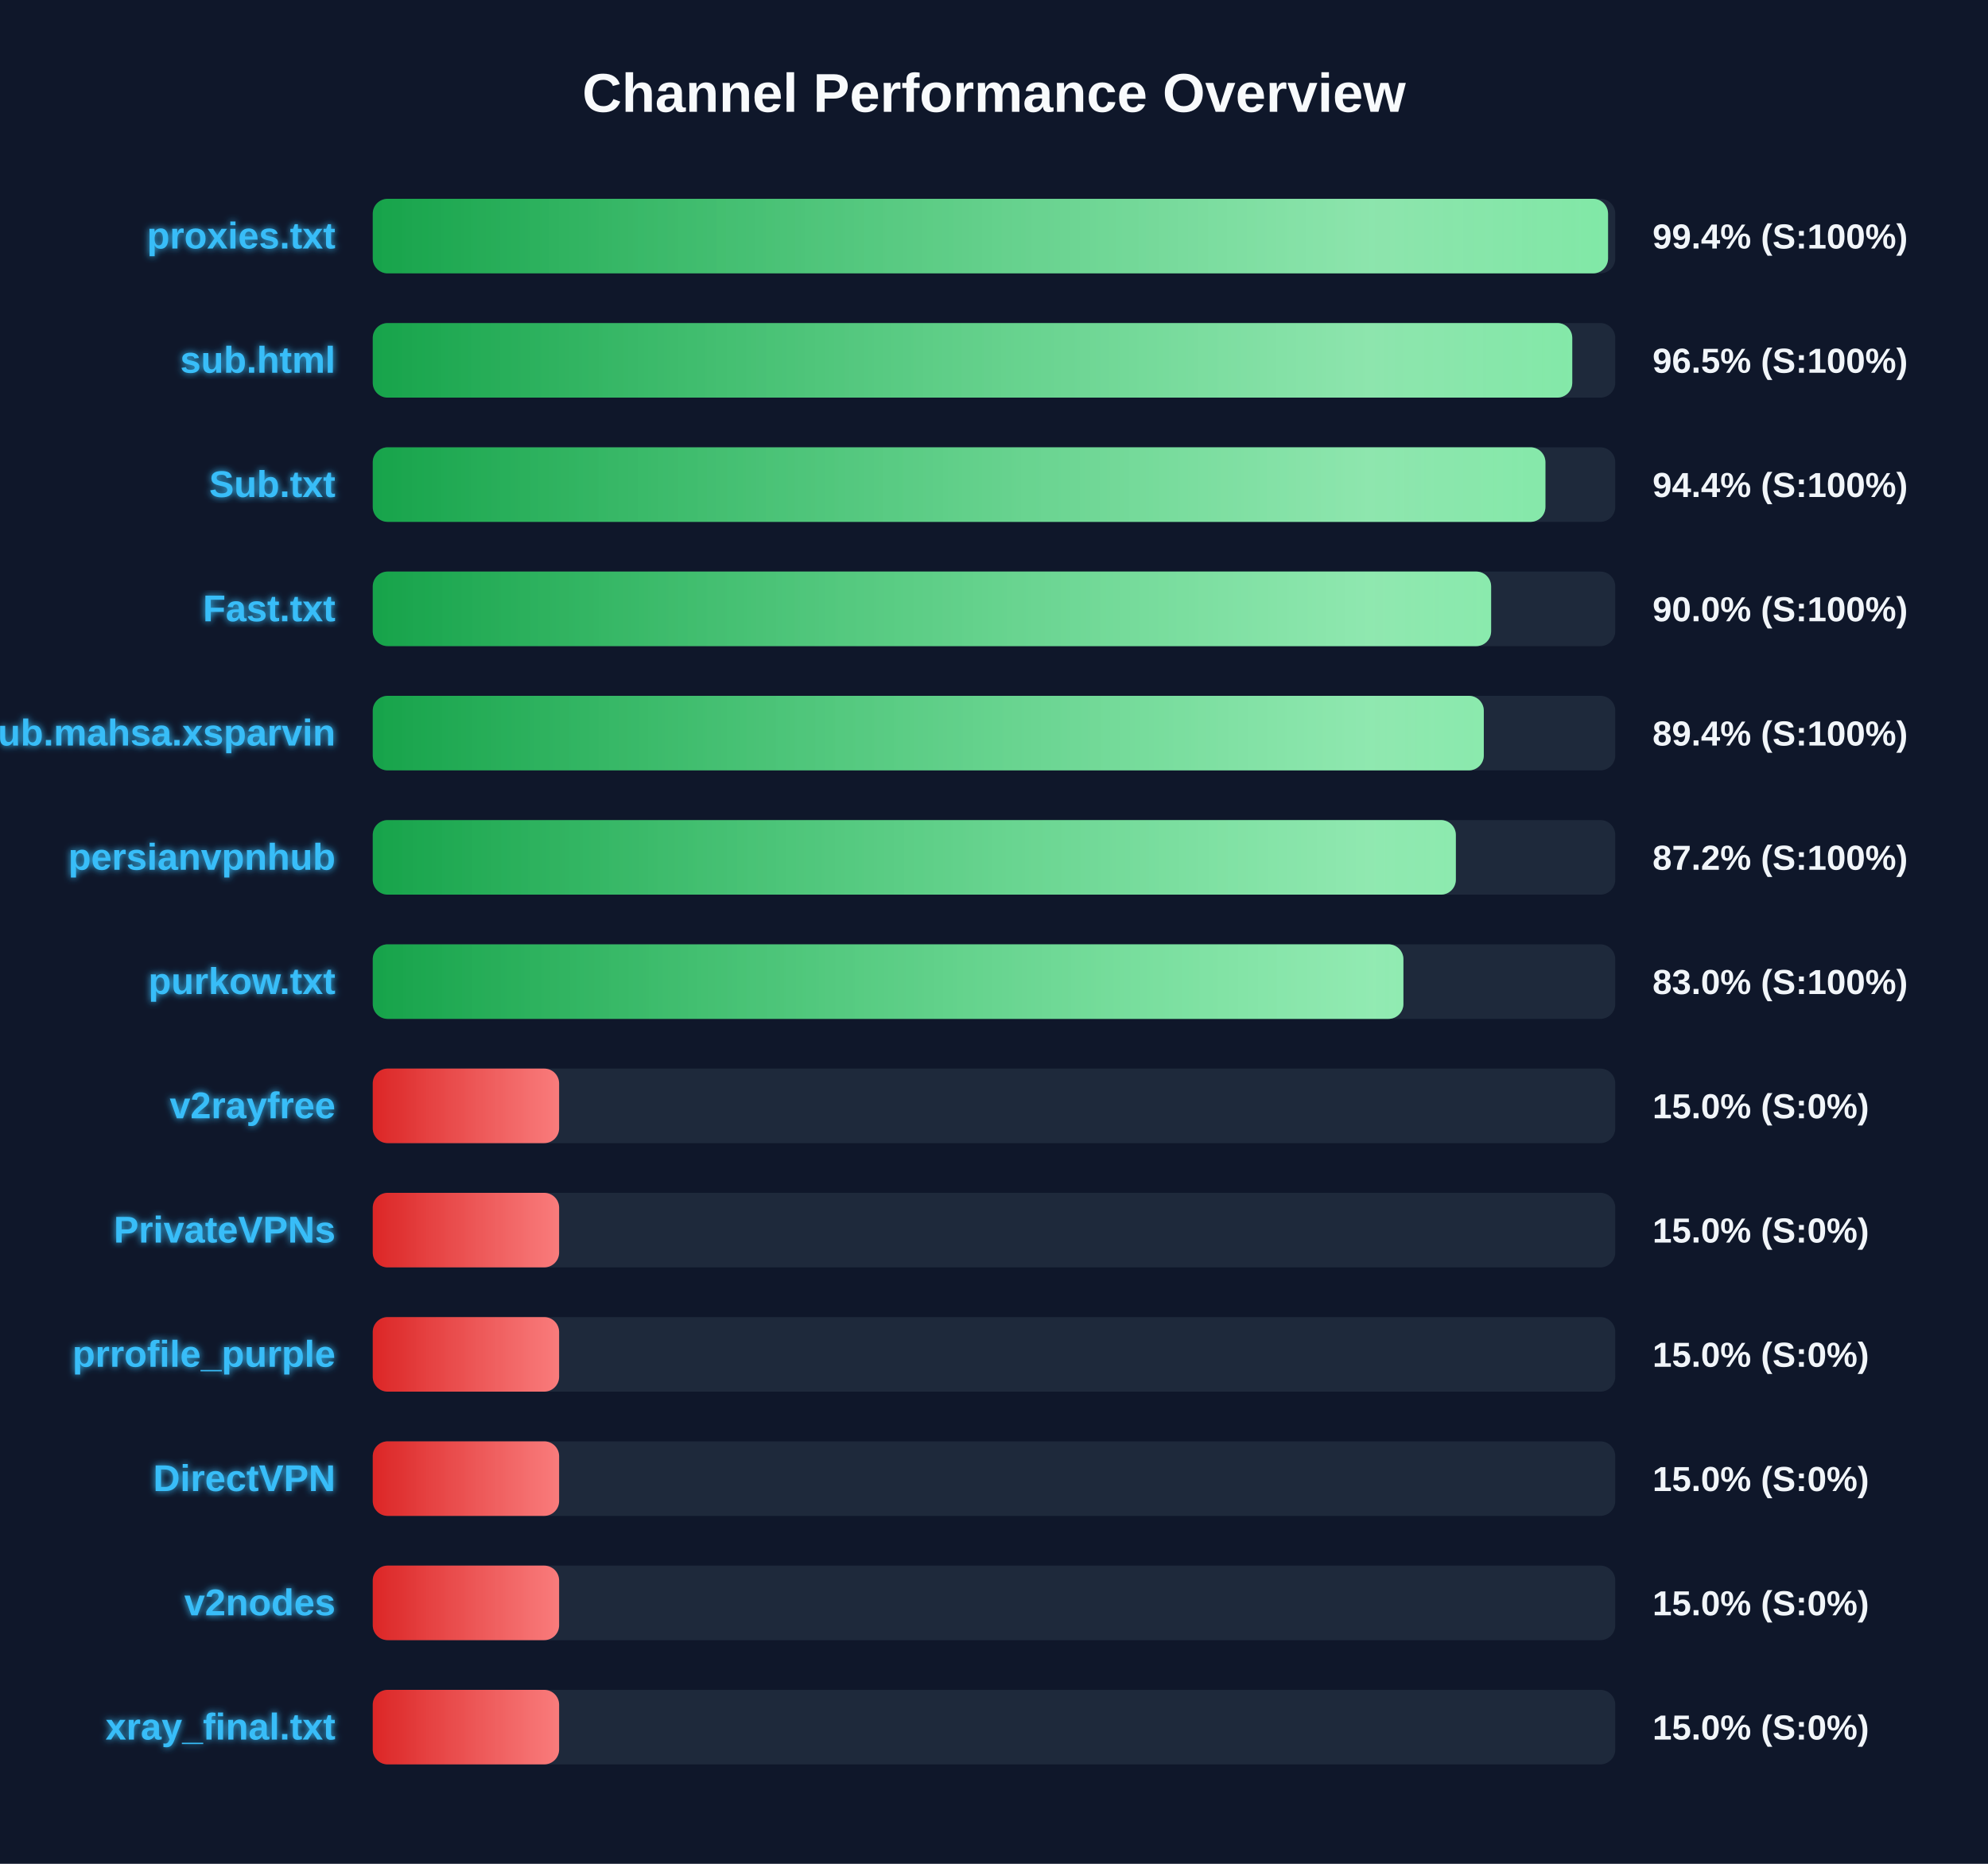
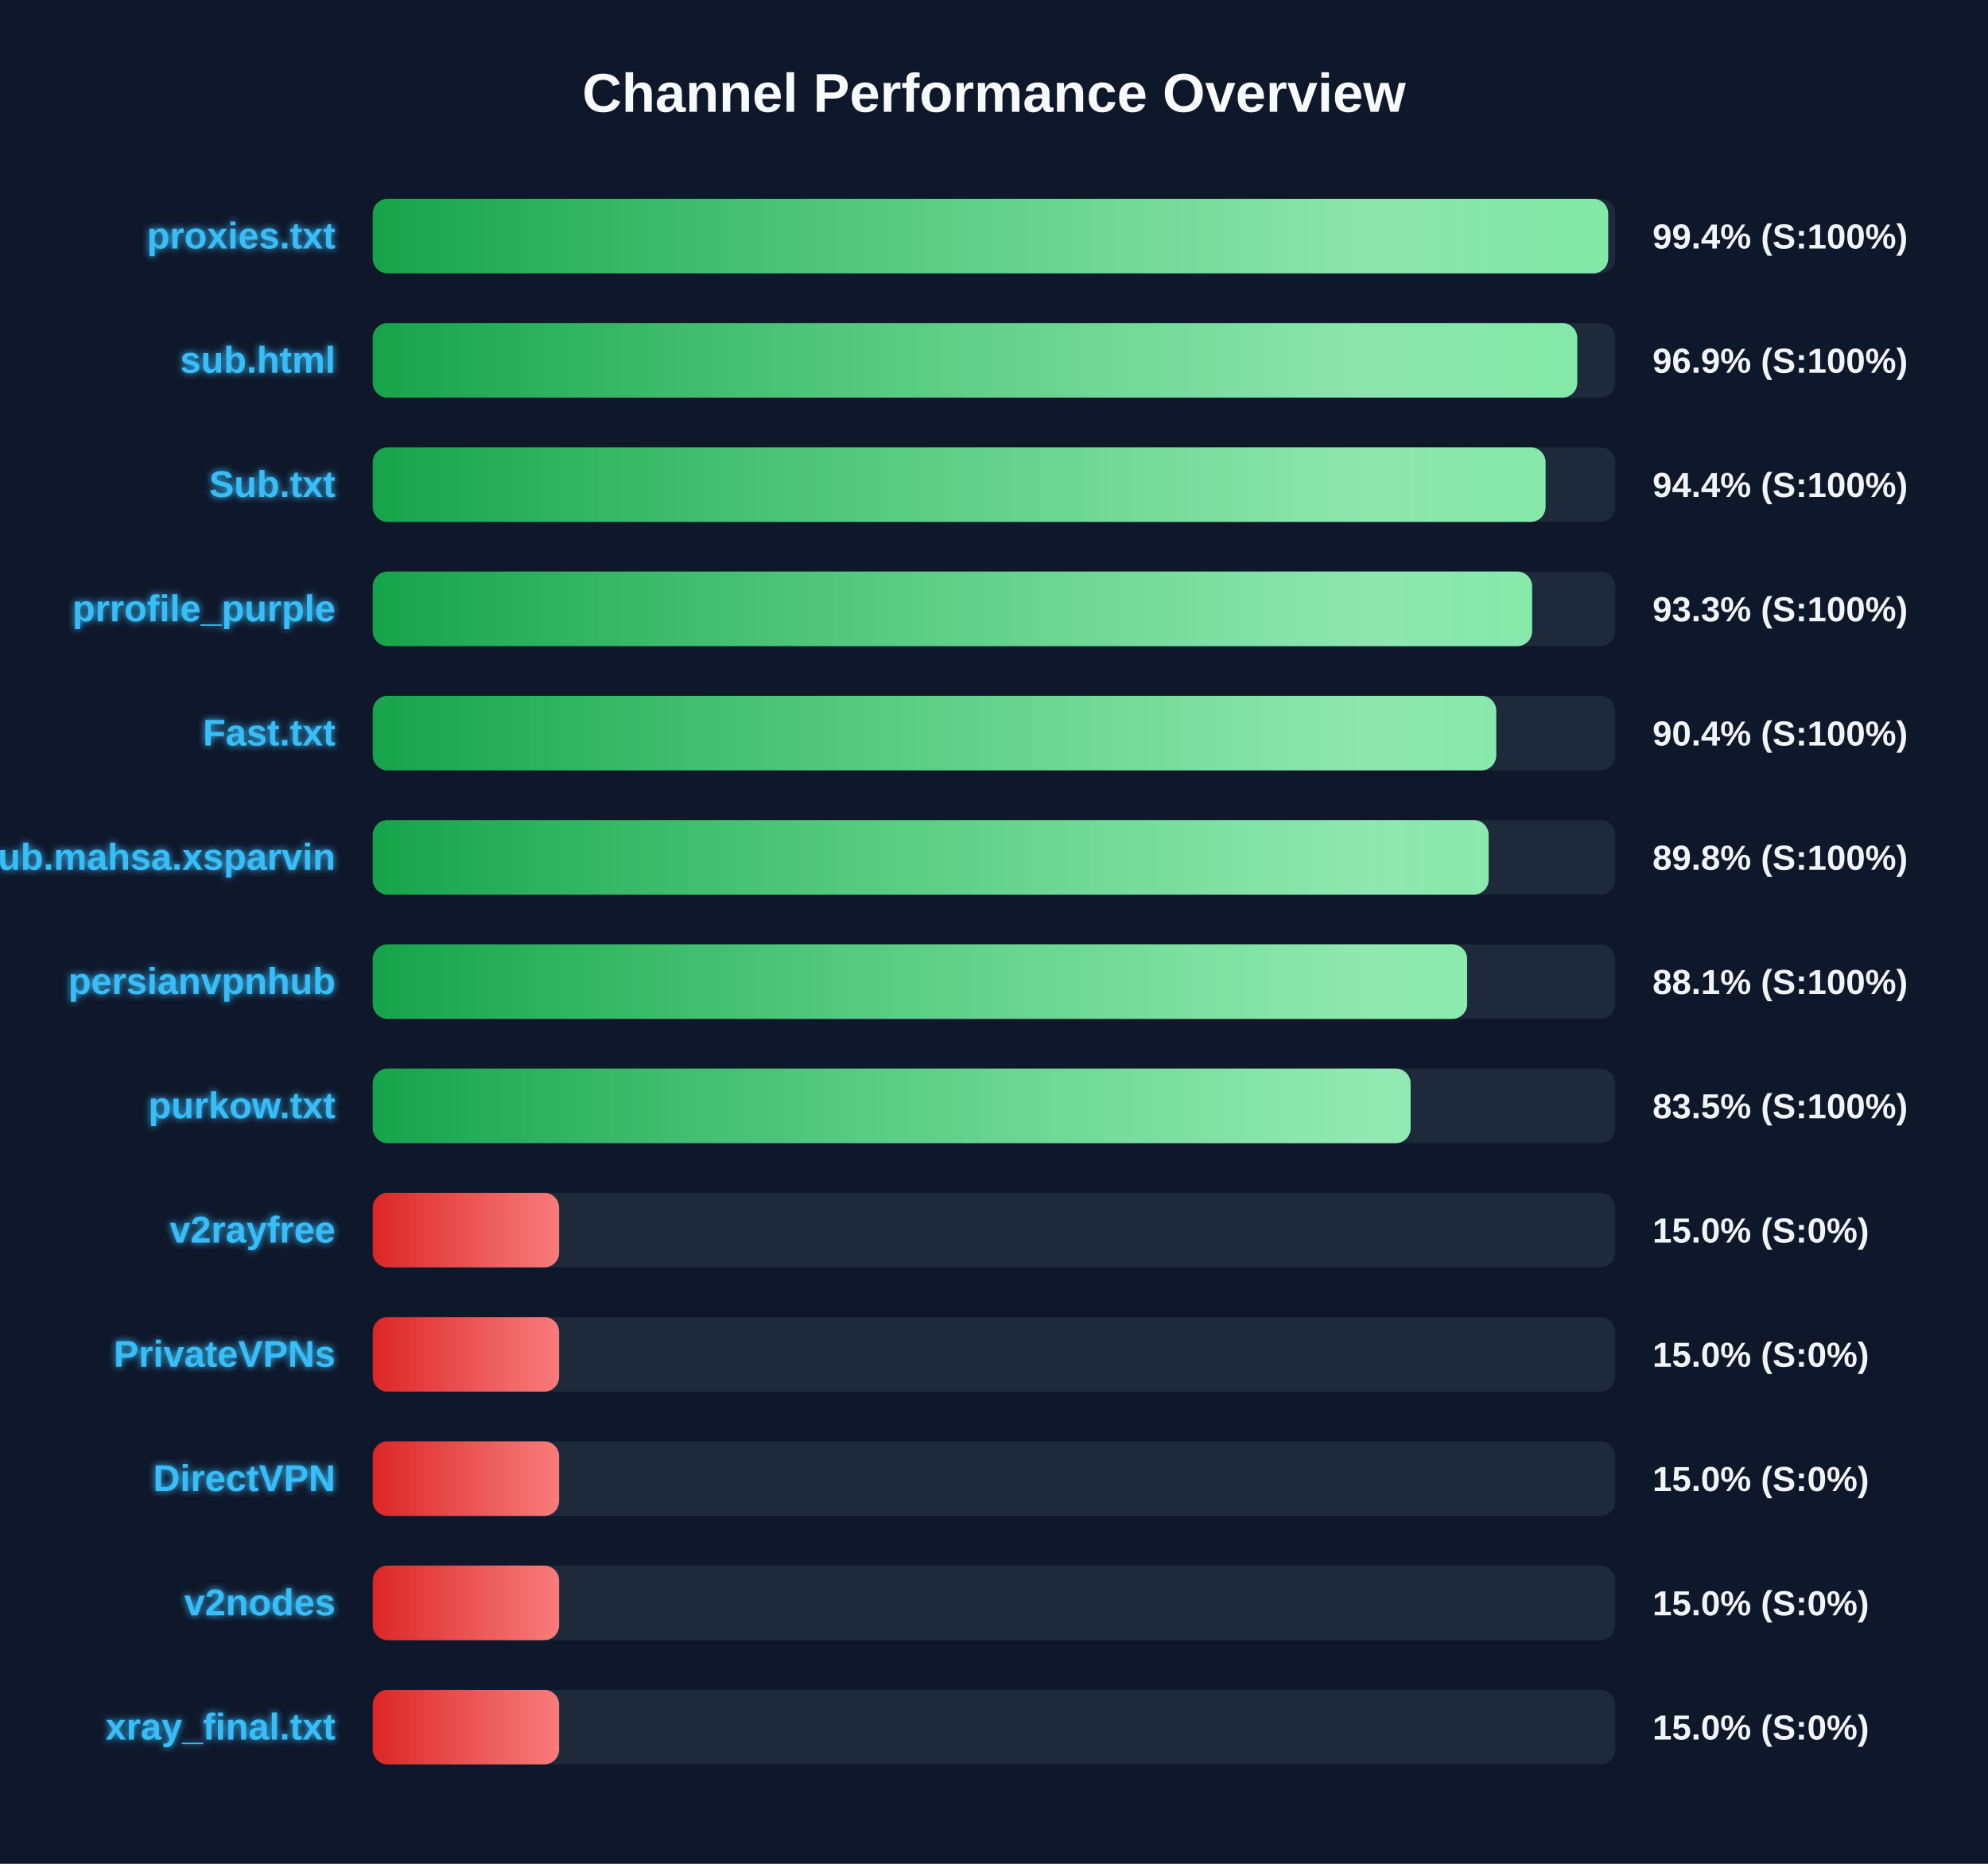
<svg xmlns="http://www.w3.org/2000/svg" width="800" height="750" version="1.1">
  <defs>
    <linearGradient id="grad-green" x1="0%" y1="0%" x2="100%" y2="0%">
      <stop offset="0%" stop-color="#16a34a" />
      <stop offset="100%" stop-color="#4ade80" />
    </linearGradient>
    <linearGradient id="grad-yellow" x1="0%" y1="0%" x2="100%" y2="0%">
      <stop offset="0%" stop-color="#ca8a04" />
      <stop offset="100%" stop-color="#fde047" />
    </linearGradient>
    <linearGradient id="grad-red" x1="0%" y1="0%" x2="100%" y2="0%">
      <stop offset="0%" stop-color="#dc2626" />
      <stop offset="100%" stop-color="#f87171" />
    </linearGradient>
    <linearGradient id="shimmer" x1="0%" y1="0%" x2="100%" y2="0%">
      <stop offset="0%" stop-color="rgba(255,255,255,0)" />
      <stop offset="50%" stop-color="rgba(255,255,255,0.4)" />
      <stop offset="100%" stop-color="rgba(255,255,255,0)" />
    </linearGradient>
    <filter id="glow" x="-20%" y="-20%" width="140%" height="140%">
      <feGaussianBlur stdDeviation="1.5" result="blur" />
      <feComposite in="SourceGraphic" in2="blur" operator="over" />
    </filter>
  </defs>
  <style>
        .bg-rect { fill: #0f172a; }
        .title { font: bold 22px 'Segoe UI', Arial, sans-serif; fill: #f8fafc; }
        .row { font: bold 15px 'Segoe UI', Arial, sans-serif; fill: #38bdf8; filter: url(#glow); }
        .score { font: bold 14px 'Segoe UI', Arial, sans-serif; fill: #f1f5f9; }
        @keyframes shimmer-anim {
            0% { transform: translateX(-100%); }
            100% { transform: translateX(200%); }
        }
        .shimmer-rect {
            animation: shimmer-anim 2.5s infinite linear;
        }
    </style>
  <rect width="100%" height="100%" class="bg-rect" />
  <text x="400" y="45" text-anchor="middle" class="title">Channel Performance Overview</text>
  <rect x="150" y="80" width="500" height="30" fill="#1e293b" rx="6" />
  <clipPath id="clip-0">
-     <rect x="150" y="80" width="497.1" height="30" rx="6" />
+     <rect x="150" y="80" width="497.15" height="30" rx="6" />
  </clipPath>
-   <rect x="150" y="80" width="497.1" height="30" fill="url(#grad-green)" rx="6" />
+   <rect x="150" y="80" width="497.15" height="30" fill="url(#grad-green)" rx="6" />
  <g clip-path="url(#clip-0)">
    <rect x="150" y="80" width="100%" height="30" fill="url(#shimmer)" class="shimmer-rect" />
  </g>
  <text x="135" y="100" text-anchor="end" class="row">proxies.txt</text>
  <text x="665" y="100" text-anchor="start" class="score">99.4% (S:100%)</text>
  <rect x="150" y="130" width="500" height="30" fill="#1e293b" rx="6" />
  <clipPath id="clip-1">
-     <rect x="150" y="130" width="482.7" height="30" rx="6" />
+     <rect x="150" y="130" width="484.7" height="30" rx="6" />
  </clipPath>
-   <rect x="150" y="130" width="482.7" height="30" fill="url(#grad-green)" rx="6" />
+   <rect x="150" y="130" width="484.7" height="30" fill="url(#grad-green)" rx="6" />
  <g clip-path="url(#clip-1)">
    <rect x="150" y="130" width="100%" height="30" fill="url(#shimmer)" class="shimmer-rect" />
  </g>
  <text x="135" y="150" text-anchor="end" class="row">sub.html</text>
-   <text x="665" y="150" text-anchor="start" class="score">96.5% (S:100%)</text>
+   <text x="665" y="150" text-anchor="start" class="score">96.9% (S:100%)</text>
  <rect x="150" y="180" width="500" height="30" fill="#1e293b" rx="6" />
  <clipPath id="clip-2">
-     <rect x="150" y="180" width="471.9" height="30" rx="6" />
+     <rect x="150" y="180" width="471.95" height="30" rx="6" />
  </clipPath>
-   <rect x="150" y="180" width="471.9" height="30" fill="url(#grad-green)" rx="6" />
+   <rect x="150" y="180" width="471.95" height="30" fill="url(#grad-green)" rx="6" />
  <g clip-path="url(#clip-2)">
    <rect x="150" y="180" width="100%" height="30" fill="url(#shimmer)" class="shimmer-rect" />
  </g>
  <text x="135" y="200" text-anchor="end" class="row">Sub.txt</text>
  <text x="665" y="200" text-anchor="start" class="score">94.4% (S:100%)</text>
  <rect x="150" y="230" width="500" height="30" fill="#1e293b" rx="6" />
  <clipPath id="clip-3">
-     <rect x="150" y="230" width="450.05" height="30" rx="6" />
+     <rect x="150" y="230" width="466.55" height="30" rx="6" />
  </clipPath>
-   <rect x="150" y="230" width="450.05" height="30" fill="url(#grad-green)" rx="6" />
+   <rect x="150" y="230" width="466.55" height="30" fill="url(#grad-green)" rx="6" />
  <g clip-path="url(#clip-3)">
    <rect x="150" y="230" width="100%" height="30" fill="url(#shimmer)" class="shimmer-rect" />
  </g>
-   <text x="135" y="250" text-anchor="end" class="row">Fast.txt</text>
-   <text x="665" y="250" text-anchor="start" class="score">90.0% (S:100%)</text>
+   <text x="135" y="250" text-anchor="end" class="row">prrofile_purple</text>
+   <text x="665" y="250" text-anchor="start" class="score">93.3% (S:100%)</text>
  <rect x="150" y="280" width="500" height="30" fill="#1e293b" rx="6" />
  <clipPath id="clip-4">
-     <rect x="150" y="280" width="447.1" height="30" rx="6" />
+     <rect x="150" y="280" width="452.1" height="30" rx="6" />
  </clipPath>
-   <rect x="150" y="280" width="447.1" height="30" fill="url(#grad-green)" rx="6" />
+   <rect x="150" y="280" width="452.1" height="30" fill="url(#grad-green)" rx="6" />
  <g clip-path="url(#clip-4)">
    <rect x="150" y="280" width="100%" height="30" fill="url(#shimmer)" class="shimmer-rect" />
  </g>
-   <text x="135" y="300" text-anchor="end" class="row">Sub.mahsa.xsparvin</text>
-   <text x="665" y="300" text-anchor="start" class="score">89.4% (S:100%)</text>
+   <text x="135" y="300" text-anchor="end" class="row">Fast.txt</text>
+   <text x="665" y="300" text-anchor="start" class="score">90.4% (S:100%)</text>
  <rect x="150" y="330" width="500" height="30" fill="#1e293b" rx="6" />
  <clipPath id="clip-5">
-     <rect x="150" y="330" width="435.85" height="30" rx="6" />
+     <rect x="150" y="330" width="449.05" height="30" rx="6" />
  </clipPath>
-   <rect x="150" y="330" width="435.85" height="30" fill="url(#grad-green)" rx="6" />
+   <rect x="150" y="330" width="449.05" height="30" fill="url(#grad-green)" rx="6" />
  <g clip-path="url(#clip-5)">
    <rect x="150" y="330" width="100%" height="30" fill="url(#shimmer)" class="shimmer-rect" />
  </g>
-   <text x="135" y="350" text-anchor="end" class="row">persianvpnhub</text>
-   <text x="665" y="350" text-anchor="start" class="score">87.2% (S:100%)</text>
+   <text x="135" y="350" text-anchor="end" class="row">Sub.mahsa.xsparvin</text>
+   <text x="665" y="350" text-anchor="start" class="score">89.8% (S:100%)</text>
  <rect x="150" y="380" width="500" height="30" fill="#1e293b" rx="6" />
  <clipPath id="clip-6">
-     <rect x="150" y="380" width="414.75" height="30" rx="6" />
+     <rect x="150" y="380" width="440.4" height="30" rx="6" />
  </clipPath>
-   <rect x="150" y="380" width="414.75" height="30" fill="url(#grad-green)" rx="6" />
+   <rect x="150" y="380" width="440.4" height="30" fill="url(#grad-green)" rx="6" />
  <g clip-path="url(#clip-6)">
    <rect x="150" y="380" width="100%" height="30" fill="url(#shimmer)" class="shimmer-rect" />
  </g>
-   <text x="135" y="400" text-anchor="end" class="row">purkow.txt</text>
-   <text x="665" y="400" text-anchor="start" class="score">83.0% (S:100%)</text>
+   <text x="135" y="400" text-anchor="end" class="row">persianvpnhub</text>
+   <text x="665" y="400" text-anchor="start" class="score">88.1% (S:100%)</text>
  <rect x="150" y="430" width="500" height="30" fill="#1e293b" rx="6" />
  <clipPath id="clip-7">
-     <rect x="150" y="430" width="75.0" height="30" rx="6" />
+     <rect x="150" y="430" width="417.65" height="30" rx="6" />
  </clipPath>
-   <rect x="150" y="430" width="75.0" height="30" fill="url(#grad-red)" rx="6" />
+   <rect x="150" y="430" width="417.65" height="30" fill="url(#grad-green)" rx="6" />
  <g clip-path="url(#clip-7)">
    <rect x="150" y="430" width="100%" height="30" fill="url(#shimmer)" class="shimmer-rect" />
  </g>
-   <text x="135" y="450" text-anchor="end" class="row">v2rayfree</text>
-   <text x="665" y="450" text-anchor="start" class="score">15.0% (S:0%)</text>
+   <text x="135" y="450" text-anchor="end" class="row">purkow.txt</text>
+   <text x="665" y="450" text-anchor="start" class="score">83.5% (S:100%)</text>
  <rect x="150" y="480" width="500" height="30" fill="#1e293b" rx="6" />
  <clipPath id="clip-8">
    <rect x="150" y="480" width="75.0" height="30" rx="6" />
  </clipPath>
  <rect x="150" y="480" width="75.0" height="30" fill="url(#grad-red)" rx="6" />
  <g clip-path="url(#clip-8)">
    <rect x="150" y="480" width="100%" height="30" fill="url(#shimmer)" class="shimmer-rect" />
  </g>
-   <text x="135" y="500" text-anchor="end" class="row">PrivateVPNs</text>
+   <text x="135" y="500" text-anchor="end" class="row">v2rayfree</text>
  <text x="665" y="500" text-anchor="start" class="score">15.0% (S:0%)</text>
  <rect x="150" y="530" width="500" height="30" fill="#1e293b" rx="6" />
  <clipPath id="clip-9">
    <rect x="150" y="530" width="75.0" height="30" rx="6" />
  </clipPath>
  <rect x="150" y="530" width="75.0" height="30" fill="url(#grad-red)" rx="6" />
  <g clip-path="url(#clip-9)">
    <rect x="150" y="530" width="100%" height="30" fill="url(#shimmer)" class="shimmer-rect" />
  </g>
-   <text x="135" y="550" text-anchor="end" class="row">prrofile_purple</text>
+   <text x="135" y="550" text-anchor="end" class="row">PrivateVPNs</text>
  <text x="665" y="550" text-anchor="start" class="score">15.0% (S:0%)</text>
  <rect x="150" y="580" width="500" height="30" fill="#1e293b" rx="6" />
  <clipPath id="clip-10">
    <rect x="150" y="580" width="75.0" height="30" rx="6" />
  </clipPath>
  <rect x="150" y="580" width="75.0" height="30" fill="url(#grad-red)" rx="6" />
  <g clip-path="url(#clip-10)">
    <rect x="150" y="580" width="100%" height="30" fill="url(#shimmer)" class="shimmer-rect" />
  </g>
  <text x="135" y="600" text-anchor="end" class="row">DirectVPN</text>
  <text x="665" y="600" text-anchor="start" class="score">15.0% (S:0%)</text>
  <rect x="150" y="630" width="500" height="30" fill="#1e293b" rx="6" />
  <clipPath id="clip-11">
    <rect x="150" y="630" width="75.0" height="30" rx="6" />
  </clipPath>
  <rect x="150" y="630" width="75.0" height="30" fill="url(#grad-red)" rx="6" />
  <g clip-path="url(#clip-11)">
    <rect x="150" y="630" width="100%" height="30" fill="url(#shimmer)" class="shimmer-rect" />
  </g>
  <text x="135" y="650" text-anchor="end" class="row">v2nodes</text>
  <text x="665" y="650" text-anchor="start" class="score">15.0% (S:0%)</text>
  <rect x="150" y="680" width="500" height="30" fill="#1e293b" rx="6" />
  <clipPath id="clip-12">
    <rect x="150" y="680" width="75.0" height="30" rx="6" />
  </clipPath>
  <rect x="150" y="680" width="75.0" height="30" fill="url(#grad-red)" rx="6" />
  <g clip-path="url(#clip-12)">
    <rect x="150" y="680" width="100%" height="30" fill="url(#shimmer)" class="shimmer-rect" />
  </g>
  <text x="135" y="700" text-anchor="end" class="row">xray_final.txt</text>
  <text x="665" y="700" text-anchor="start" class="score">15.0% (S:0%)</text>
</svg>
